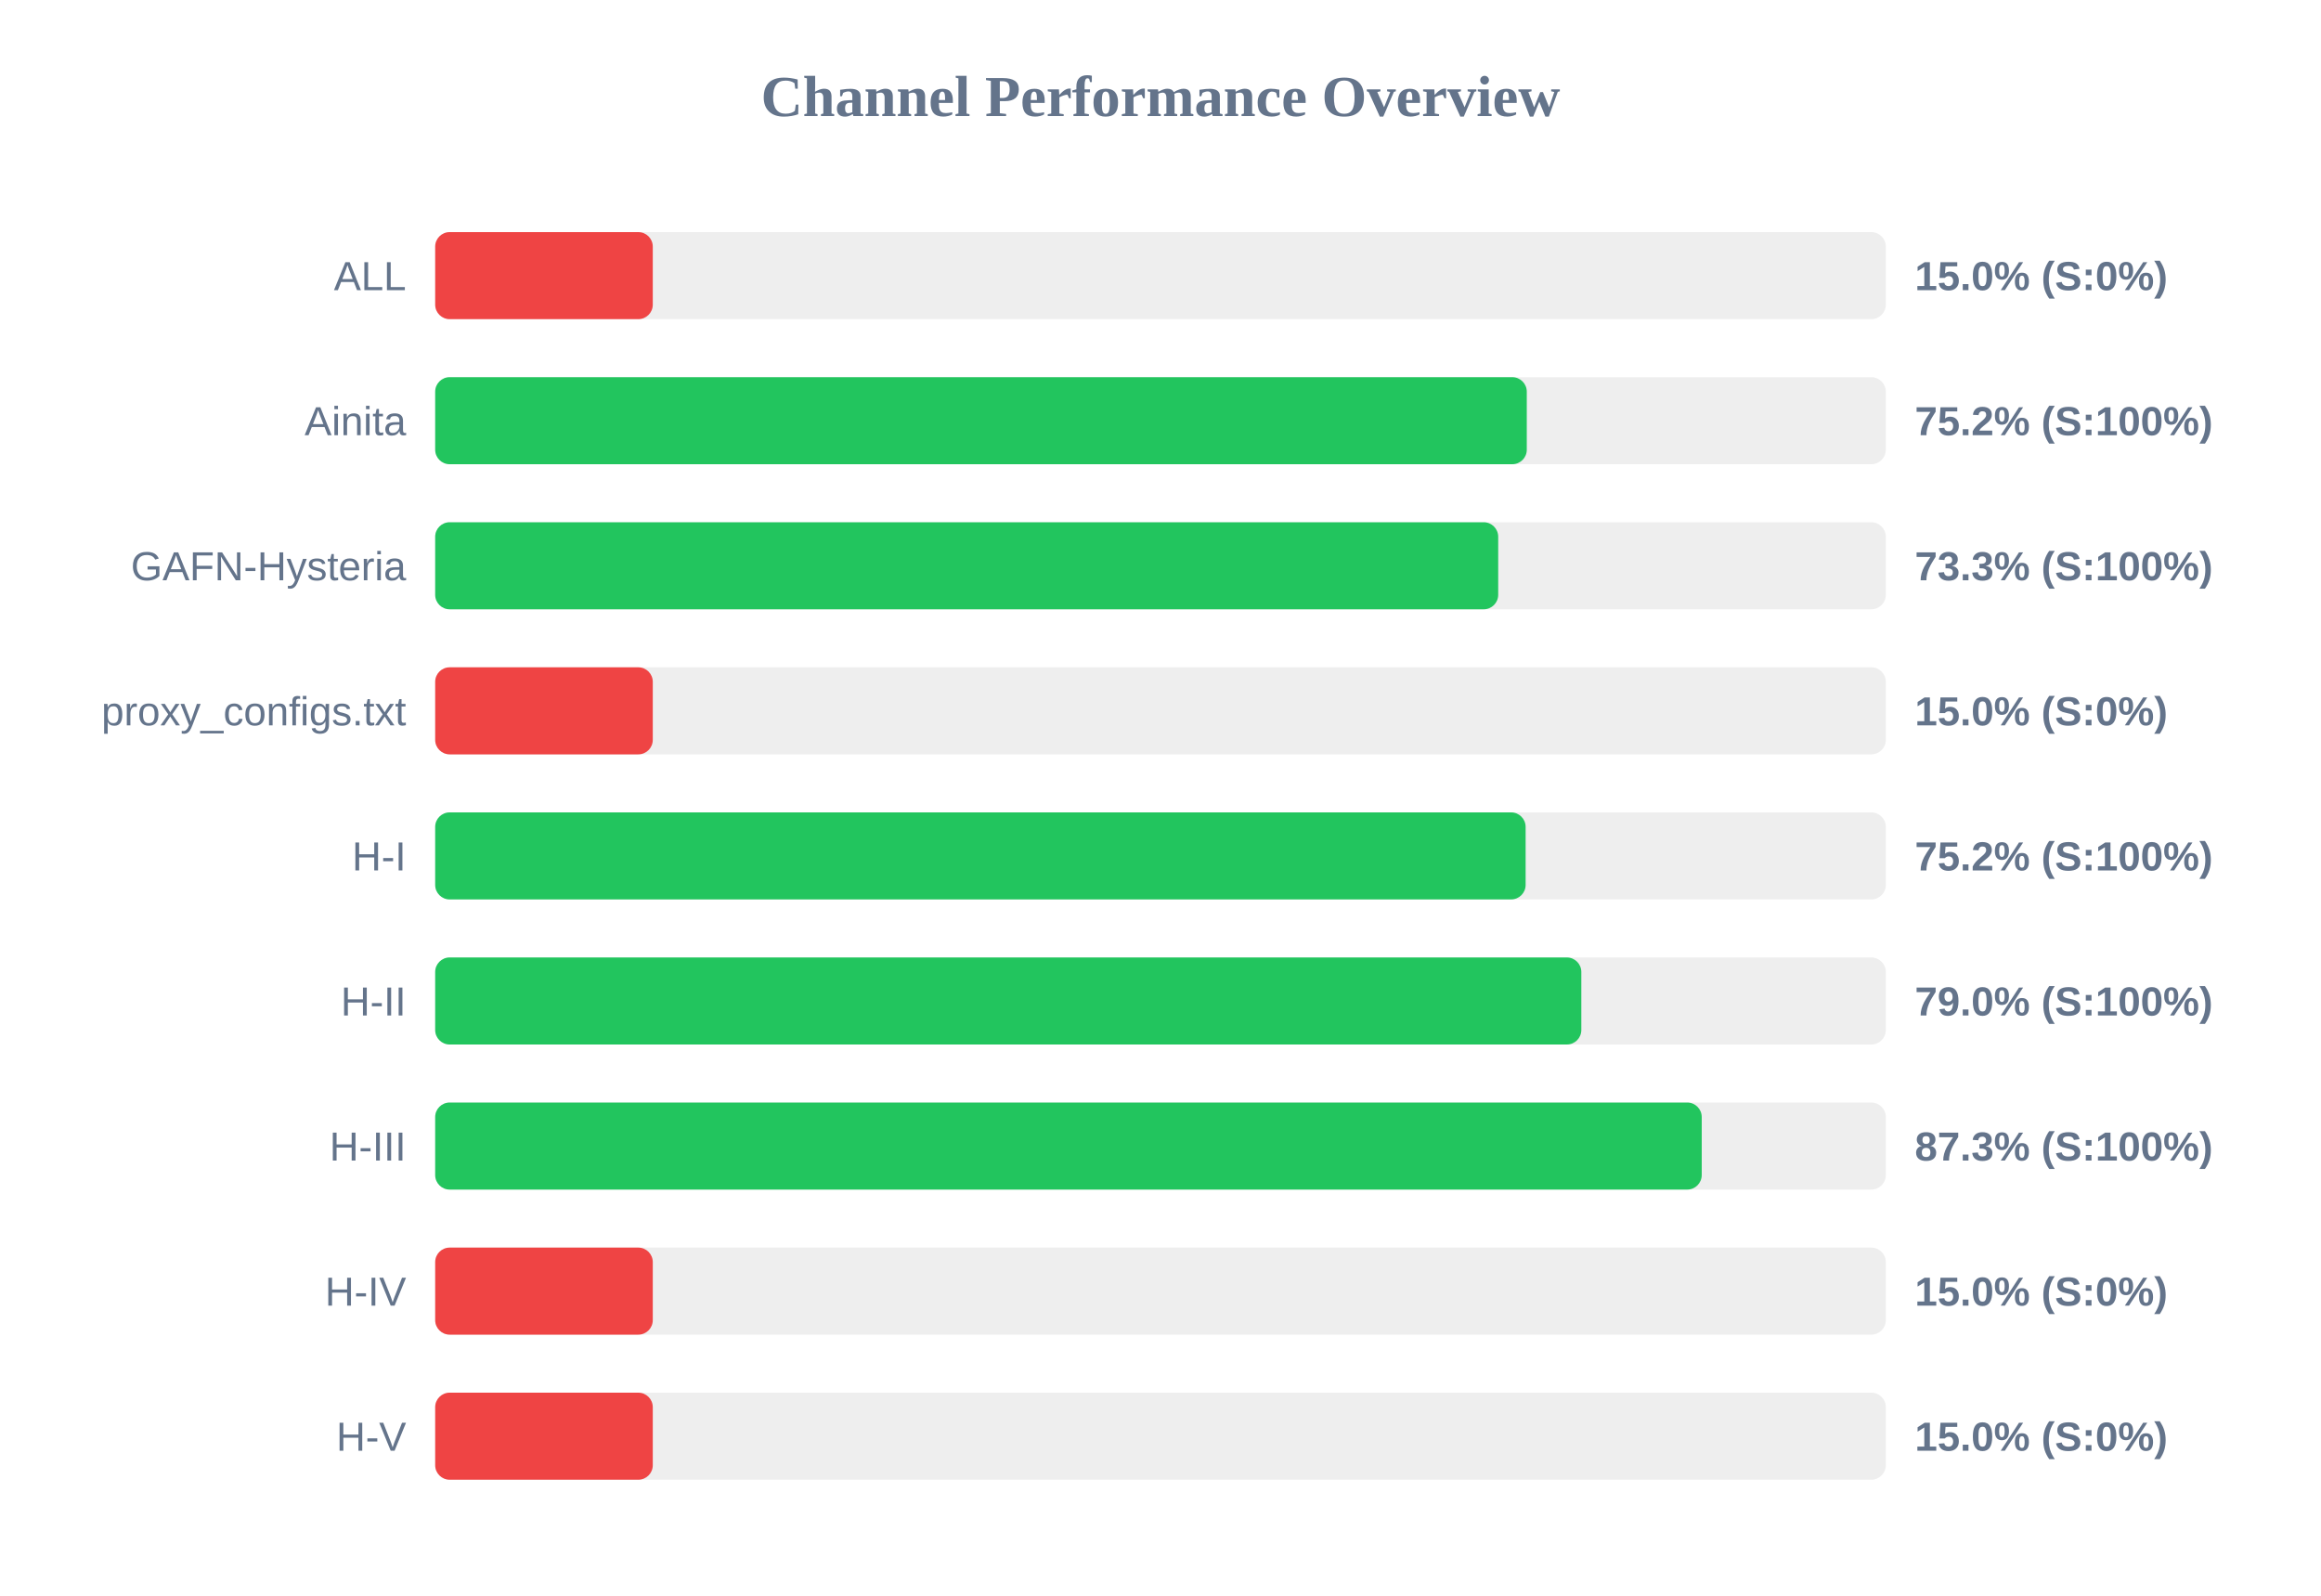
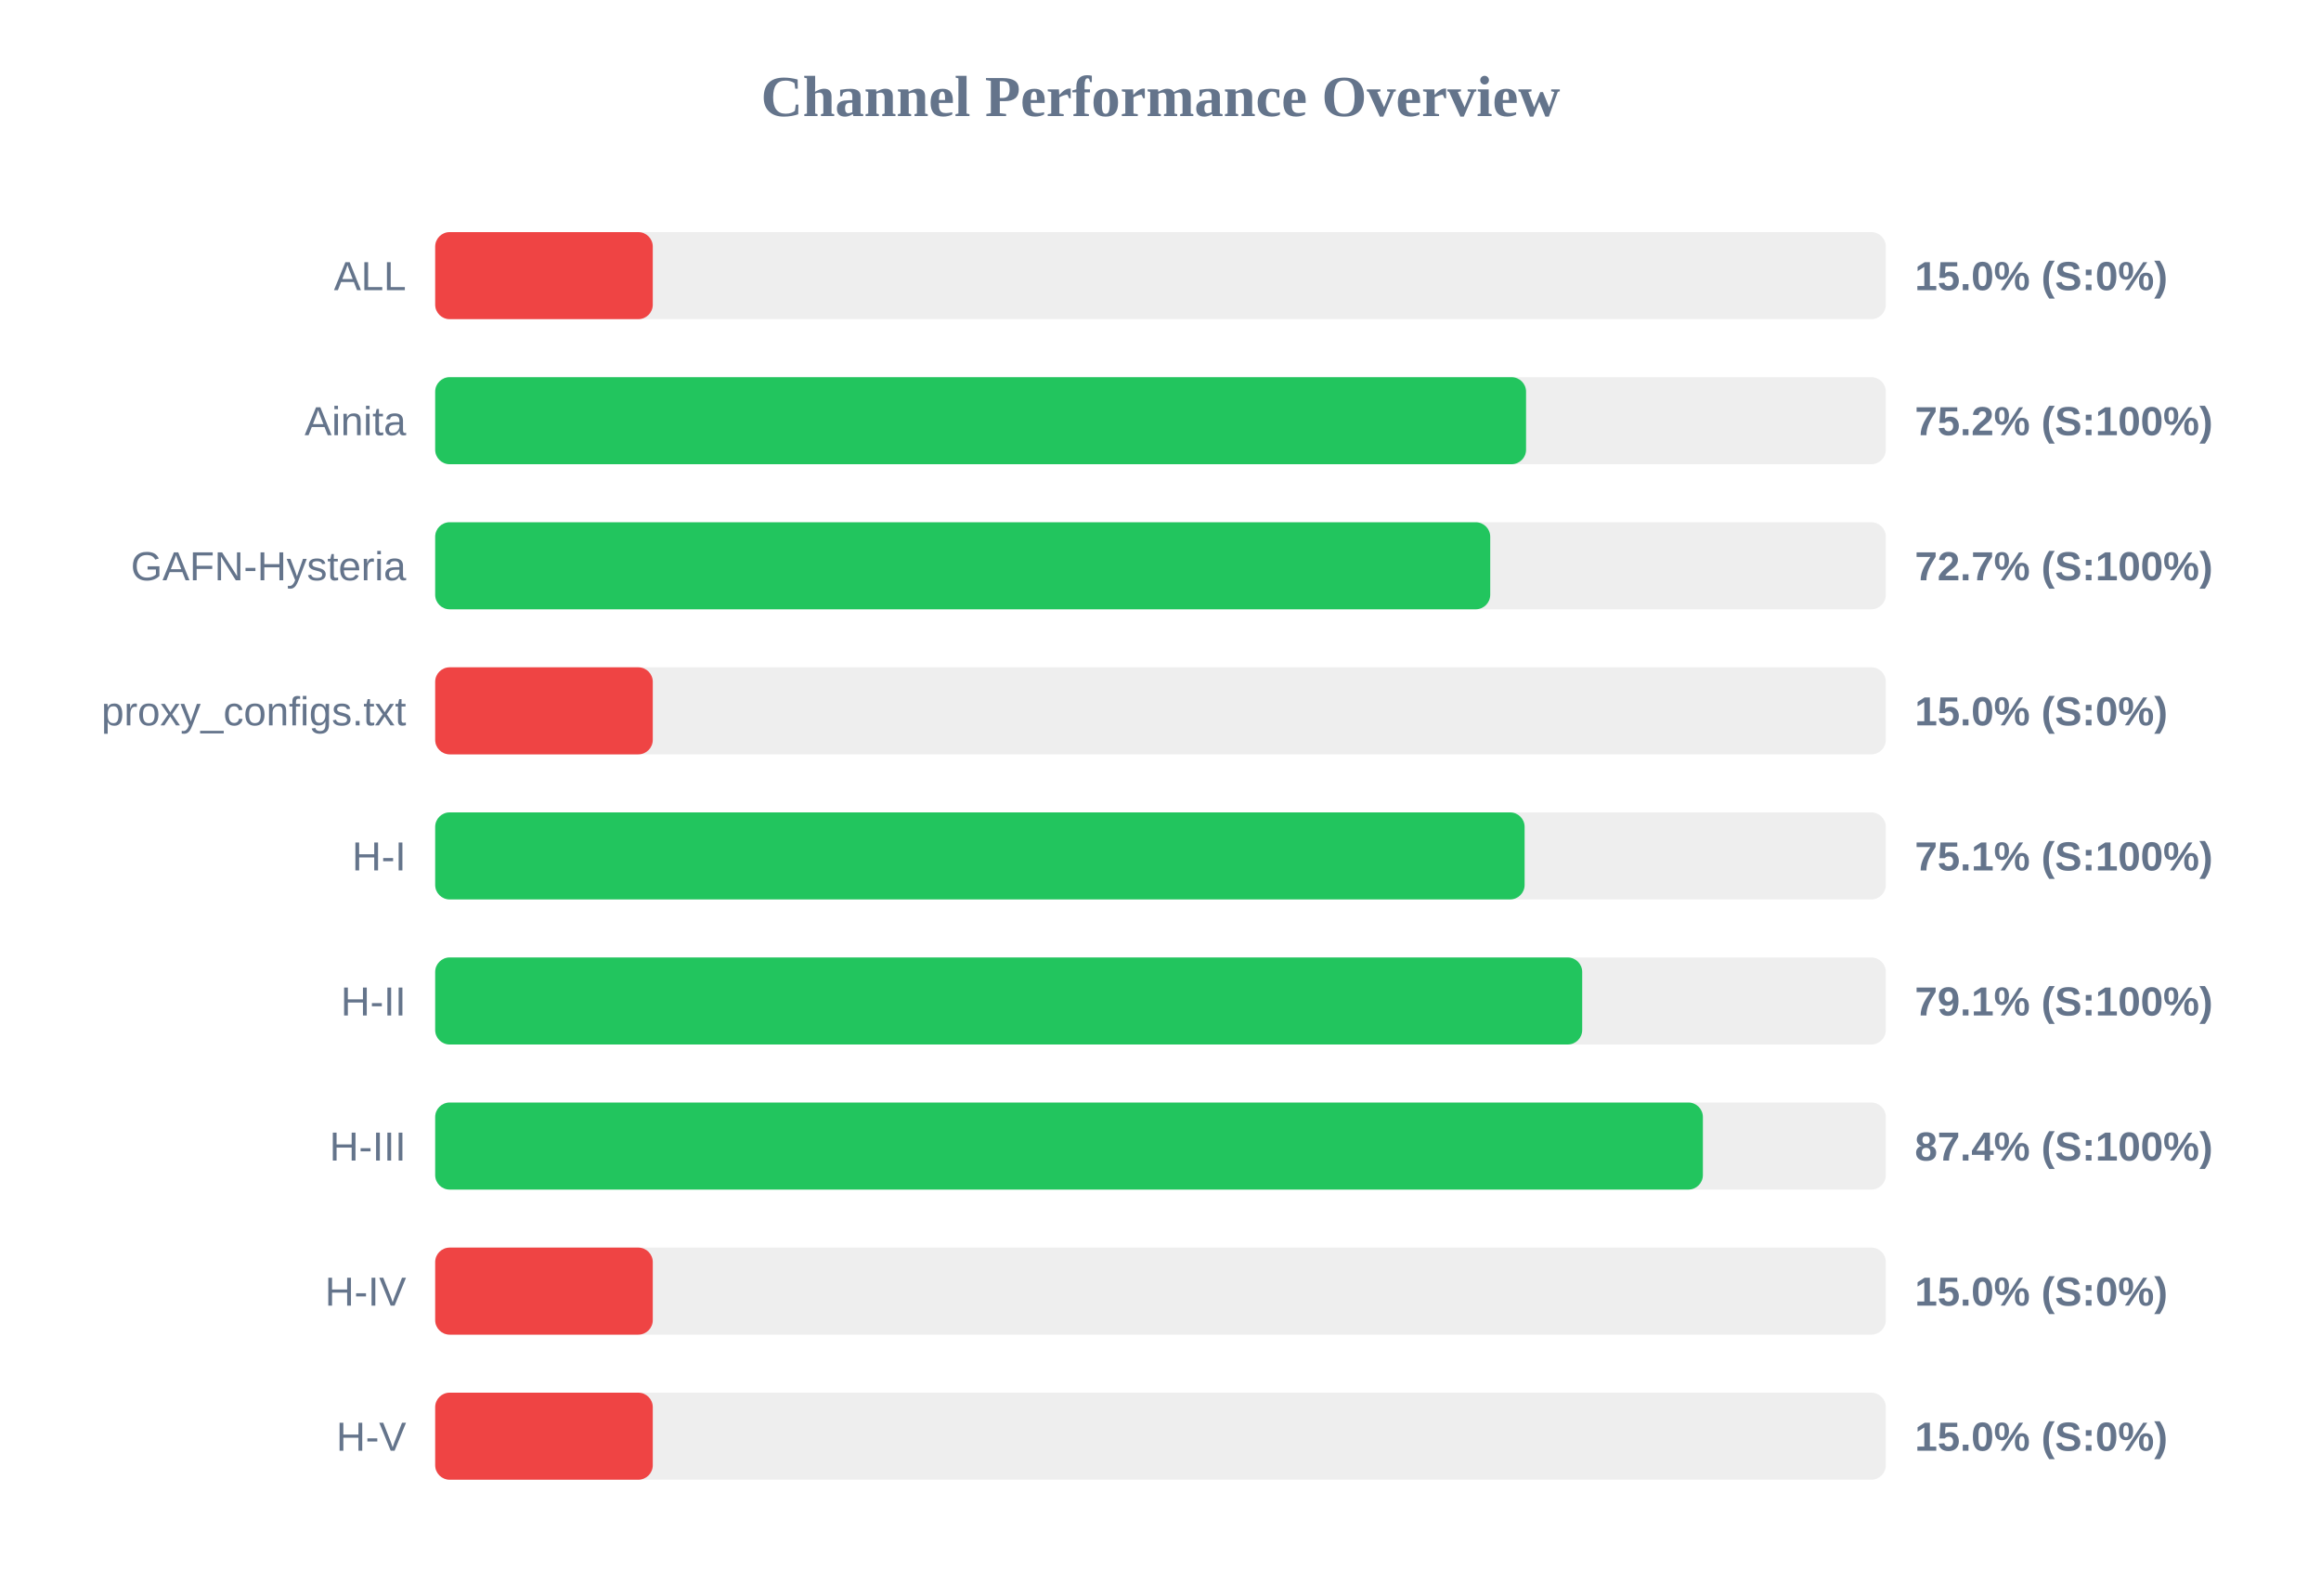
<svg xmlns="http://www.w3.org/2000/svg" width="800" height="550" version="1.1">
  <style>
        .row { font: 14px Arial; fill: #64748b; }
        .score { font: bold 14px Arial; fill: #64748b; }
    </style>
  <text x="400" y="40" text-anchor="middle" font-size="20px" font-weight="bold" fill="#64748b">Channel Performance Overview</text>
  <rect x="150" y="80" width="500" height="30" fill="#eee" rx="5" />
  <rect x="150" y="80" width="75.0" height="30" fill="#ef4444" rx="5" />
  <text x="140" y="100" text-anchor="end" class="row">ALL</text>
  <text x="660" y="100" text-anchor="start" class="score">15.0% (S:0%)</text>
  <rect x="150" y="130" width="500" height="30" fill="#eee" rx="5" />
-   <rect x="150" y="130" width="376.25" height="30" fill="#22c55e" rx="5" />
+   <rect x="150" y="130" width="376.0" height="30" fill="#22c55e" rx="5" />
  <text x="140" y="150" text-anchor="end" class="row">Ainita</text>
  <text x="660" y="150" text-anchor="start" class="score">75.2% (S:100%)</text>
  <rect x="150" y="180" width="500" height="30" fill="#eee" rx="5" />
-   <rect x="150" y="180" width="366.4" height="30" fill="#22c55e" rx="5" />
+   <rect x="150" y="180" width="363.65" height="30" fill="#22c55e" rx="5" />
  <text x="140" y="200" text-anchor="end" class="row">GAFN-Hysteria</text>
-   <text x="660" y="200" text-anchor="start" class="score">73.3% (S:100%)</text>
+   <text x="660" y="200" text-anchor="start" class="score">72.7% (S:100%)</text>
  <rect x="150" y="230" width="500" height="30" fill="#eee" rx="5" />
  <rect x="150" y="230" width="75.0" height="30" fill="#ef4444" rx="5" />
  <text x="140" y="250" text-anchor="end" class="row">proxy_configs.txt</text>
  <text x="660" y="250" text-anchor="start" class="score">15.0% (S:0%)</text>
  <rect x="150" y="280" width="500" height="30" fill="#eee" rx="5" />
-   <rect x="150" y="280" width="375.85" height="30" fill="#22c55e" rx="5" />
+   <rect x="150" y="280" width="375.5" height="30" fill="#22c55e" rx="5" />
  <text x="140" y="300" text-anchor="end" class="row">H-I</text>
-   <text x="660" y="300" text-anchor="start" class="score">75.2% (S:100%)</text>
+   <text x="660" y="300" text-anchor="start" class="score">75.1% (S:100%)</text>
  <rect x="150" y="330" width="500" height="30" fill="#eee" rx="5" />
-   <rect x="150" y="330" width="395.05" height="30" fill="#22c55e" rx="5" />
+   <rect x="150" y="330" width="395.35" height="30" fill="#22c55e" rx="5" />
  <text x="140" y="350" text-anchor="end" class="row">H-II</text>
-   <text x="660" y="350" text-anchor="start" class="score">79.0% (S:100%)</text>
+   <text x="660" y="350" text-anchor="start" class="score">79.1% (S:100%)</text>
  <rect x="150" y="380" width="500" height="30" fill="#eee" rx="5" />
-   <rect x="150" y="380" width="436.55" height="30" fill="#22c55e" rx="5" />
+   <rect x="150" y="380" width="436.95" height="30" fill="#22c55e" rx="5" />
  <text x="140" y="400" text-anchor="end" class="row">H-III</text>
-   <text x="660" y="400" text-anchor="start" class="score">87.3% (S:100%)</text>
+   <text x="660" y="400" text-anchor="start" class="score">87.4% (S:100%)</text>
  <rect x="150" y="430" width="500" height="30" fill="#eee" rx="5" />
  <rect x="150" y="430" width="75.0" height="30" fill="#ef4444" rx="5" />
  <text x="140" y="450" text-anchor="end" class="row">H-IV</text>
  <text x="660" y="450" text-anchor="start" class="score">15.0% (S:0%)</text>
  <rect x="150" y="480" width="500" height="30" fill="#eee" rx="5" />
  <rect x="150" y="480" width="75.0" height="30" fill="#ef4444" rx="5" />
  <text x="140" y="500" text-anchor="end" class="row">H-V</text>
  <text x="660" y="500" text-anchor="start" class="score">15.0% (S:0%)</text>
</svg>
